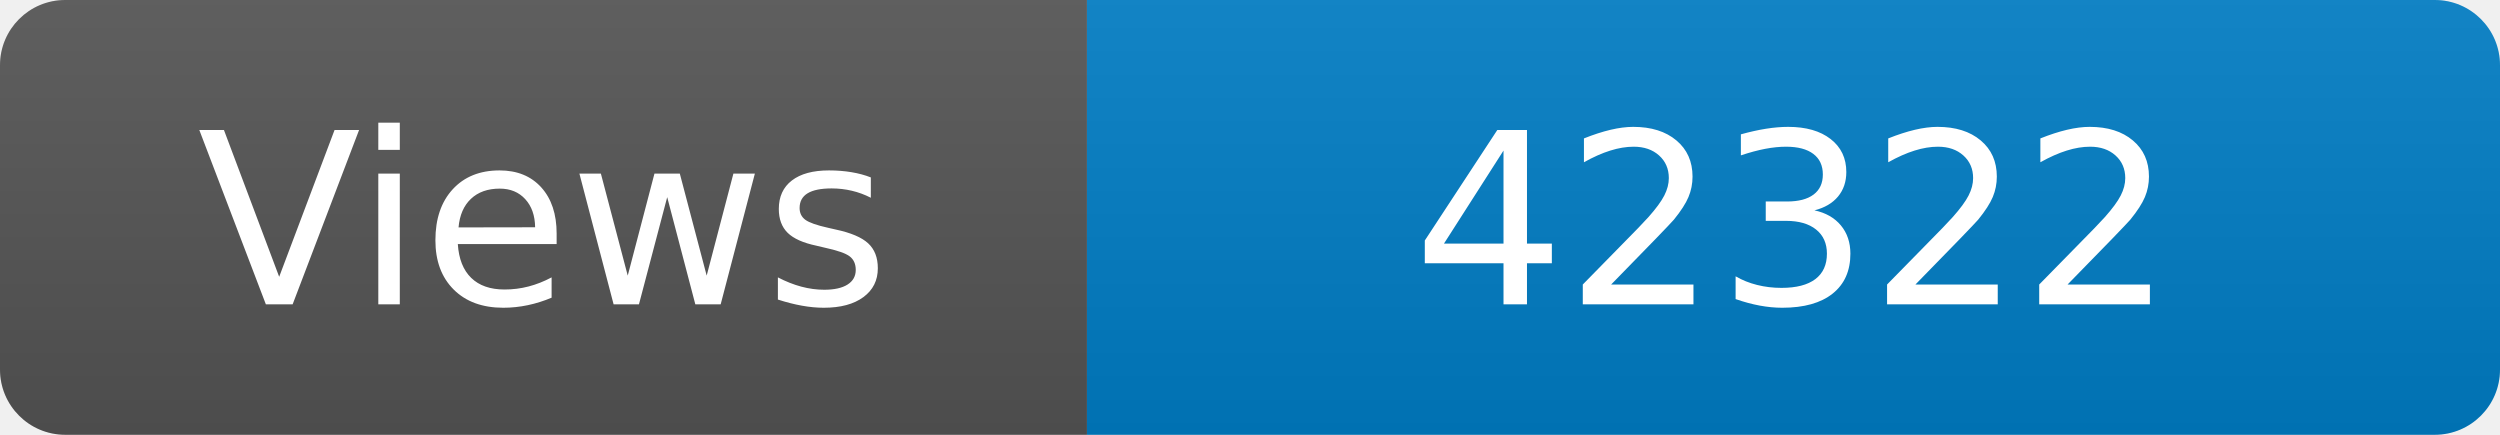
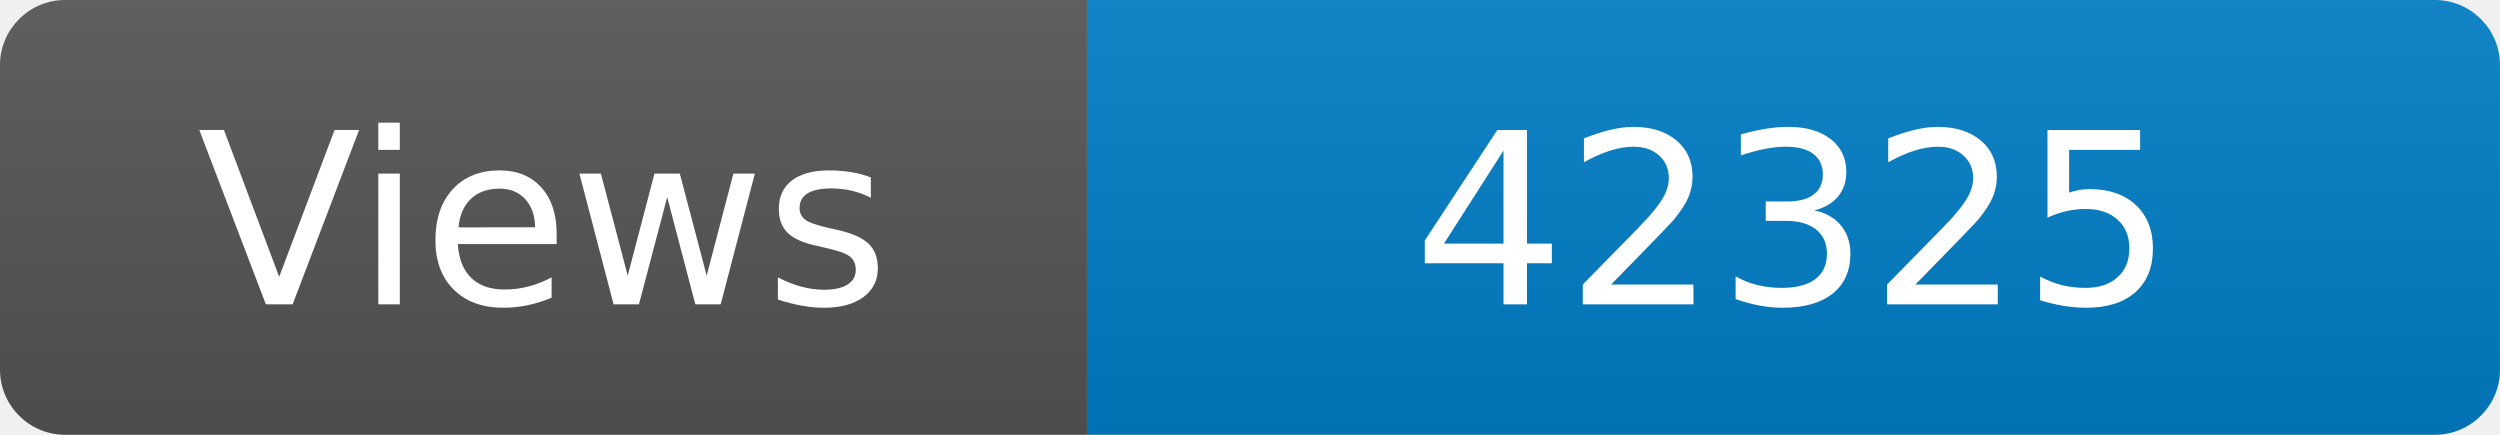
<svg xmlns="http://www.w3.org/2000/svg" width="115" height="20" role="img" aria-label="Maintained?: yes">
  <linearGradient id="s" x2="0" y2="100%">
    <stop offset="0" stop-color="#bbb" stop-opacity=".1" />
    <stop offset="1" stop-opacity=".1" />
  </linearGradient>
  <clipPath id="r">
    <rect width="115" height="20" rx="3" fill="#fff" />
  </clipPath>
  <g clip-path="url(#r)">
    <rect width="50" height="20" fill="#555" />
    <rect x="50" width="160" height="20" fill="#007ec6" />
    <rect width="115" height="20" fill="url(#s)" />
  </g>
  <g fill="#fff" text-anchor="middle" font-family="Verdana,Geneva,DejaVu Sans,sans-serif" font-size="110">
    <text x="250" y="140" transform="scale(.1)" fill="#fff">Views</text>
-     <text x="825" y="140" transform="scale(.1)" fill="#fff">42322</text>
+     <text x="825" y="140" transform="scale(.1)" fill="#fff">42325</text>
  </g>
</svg>
